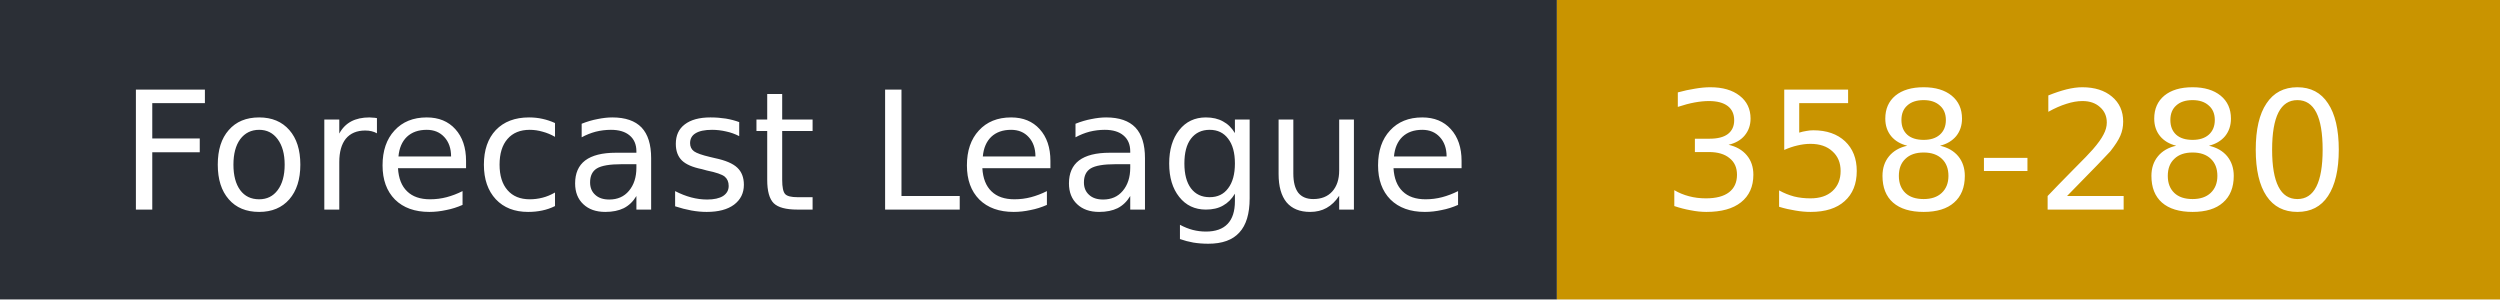
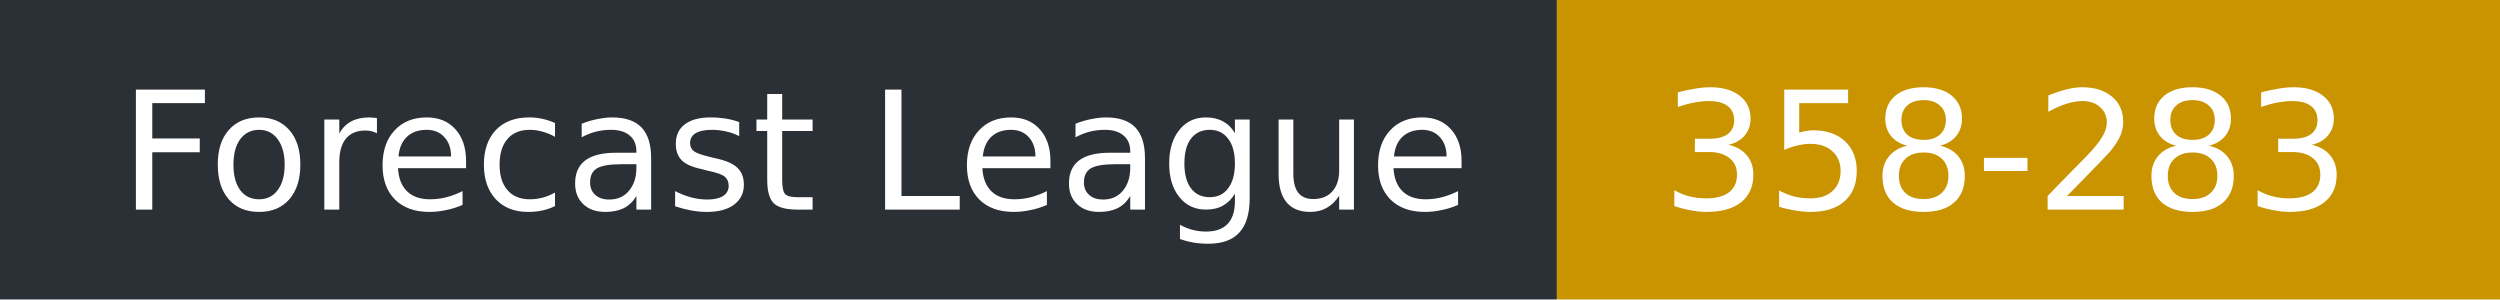
- <svg xmlns="http://www.w3.org/2000/svg" width="167" height="20" role="img" aria-label="Forecast League: 358-280">
+ <svg xmlns="http://www.w3.org/2000/svg" width="167" height="20" role="img" aria-label="Forecast League: 358-283">
  <rect width="104" height="20" fill="#2b2f36" />
  <rect x="104" width="63" height="20" fill="#c99400" />
  <g fill="#fff" font-family="Verdana,DejaVu Sans,sans-serif" font-size="11">
    <text x="8" y="14">Forecast League</text>
-     <text x="111" y="14">358-280</text>
+     <text x="111" y="14">358-283</text>
  </g>
</svg>
